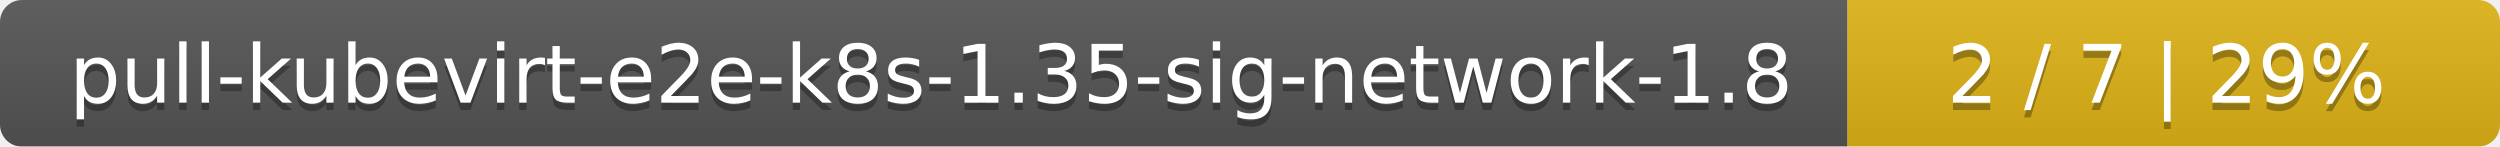
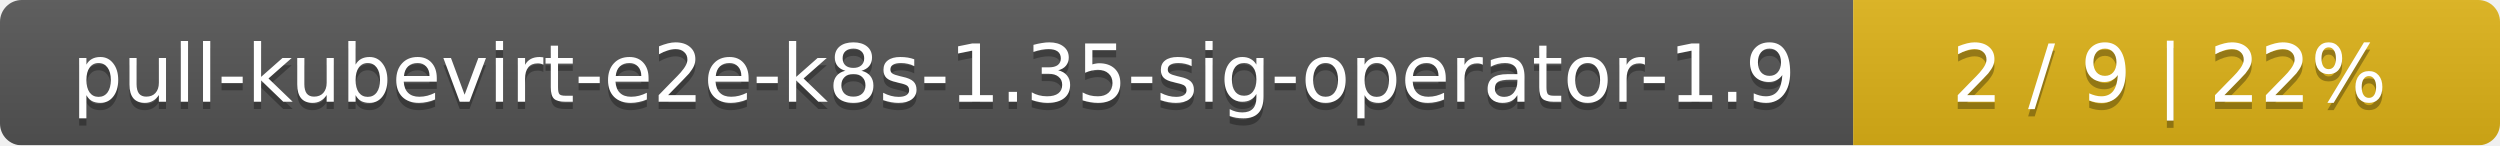
- <svg xmlns="http://www.w3.org/2000/svg" width="341" height="20">
+ <svg xmlns="http://www.w3.org/2000/svg" width="344" height="20">
  <linearGradient id="smooth" x2="0" y2="100%">
    <stop offset="0" stop-color="#bbb" stop-opacity=".1" />
    <stop offset="1" stop-opacity=".1" />
  </linearGradient>
  <mask id="round">
-     <rect width="341" height="20" rx="3" fill="#fff" />
+     <rect width="344" height="20" rx="3" fill="#fff" />
  </mask>
  <g mask="url(#round)">
-     <rect width="252" height="20" fill="#555" />
-     <rect x="252" width="89" height="20" fill="#dfb317" />
-     <rect width="341" height="20" fill="url(#smooth)" />
+     <rect width="255" height="20" fill="#555" />
+     <rect x="255" width="89" height="20" fill="#dfb317" />
+     <rect width="344" height="20" fill="url(#smooth)" />
  </g>
  <g fill="#fff" text-anchor="middle" font-family="DejaVu Sans,Verdana,Geneva,sans-serif" font-size="11">
-     <text x="127" y="15" fill="#010101" fill-opacity=".3">pull-kubevirt-e2e-k8s-1.35-sig-network-1.8</text>
-     <text x="127" y="14">pull-kubevirt-e2e-k8s-1.35-sig-network-1.8</text>
-     <text x="295.5" y="15" fill="#010101" fill-opacity=".3">2 / 7    |    29%</text>
-     <text x="295.5" y="14">2 / 7    |    29%</text>
+     <text x="128.5" y="15" fill="#010101" fill-opacity=".3">pull-kubevirt-e2e-k8s-1.35-sig-operator-1.9</text>
+     <text x="128.5" y="14">pull-kubevirt-e2e-k8s-1.35-sig-operator-1.9</text>
+     <text x="298.5" y="15" fill="#010101" fill-opacity=".3">2 / 9    |    22%</text>
+     <text x="298.5" y="14">2 / 9    |    22%</text>
  </g>
</svg>
